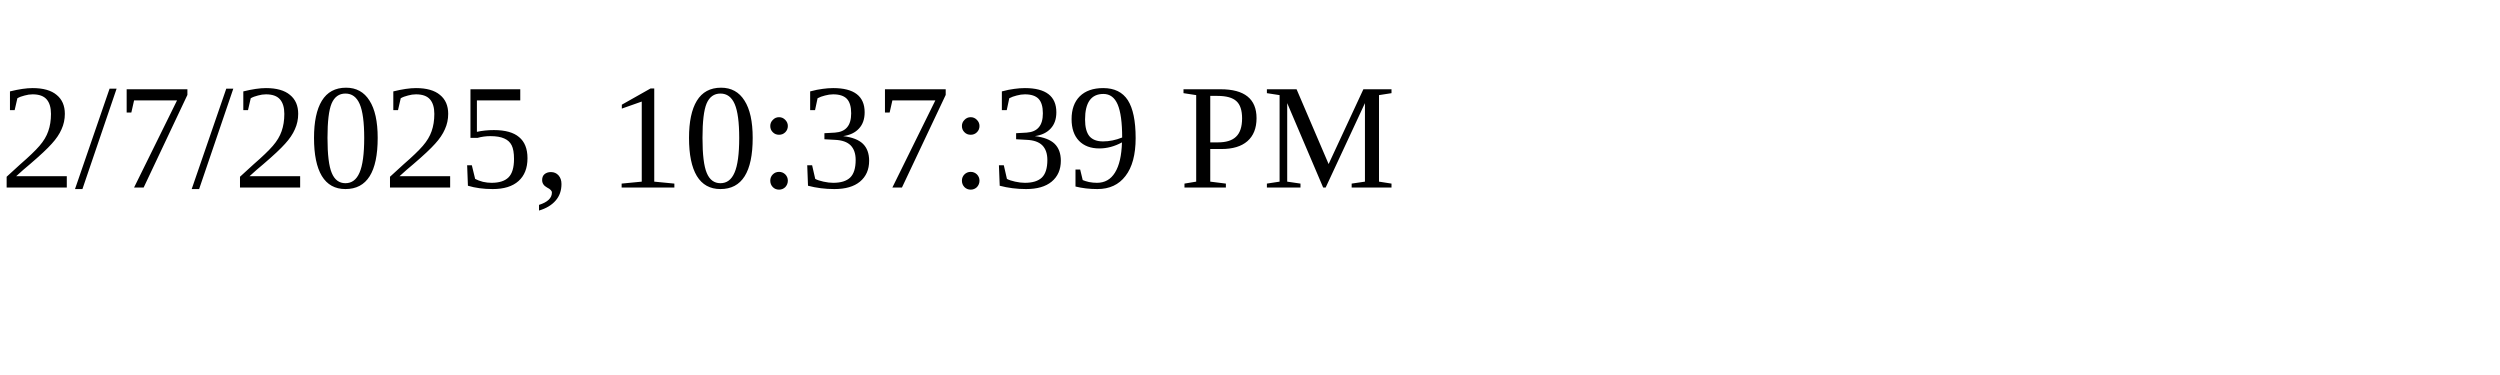
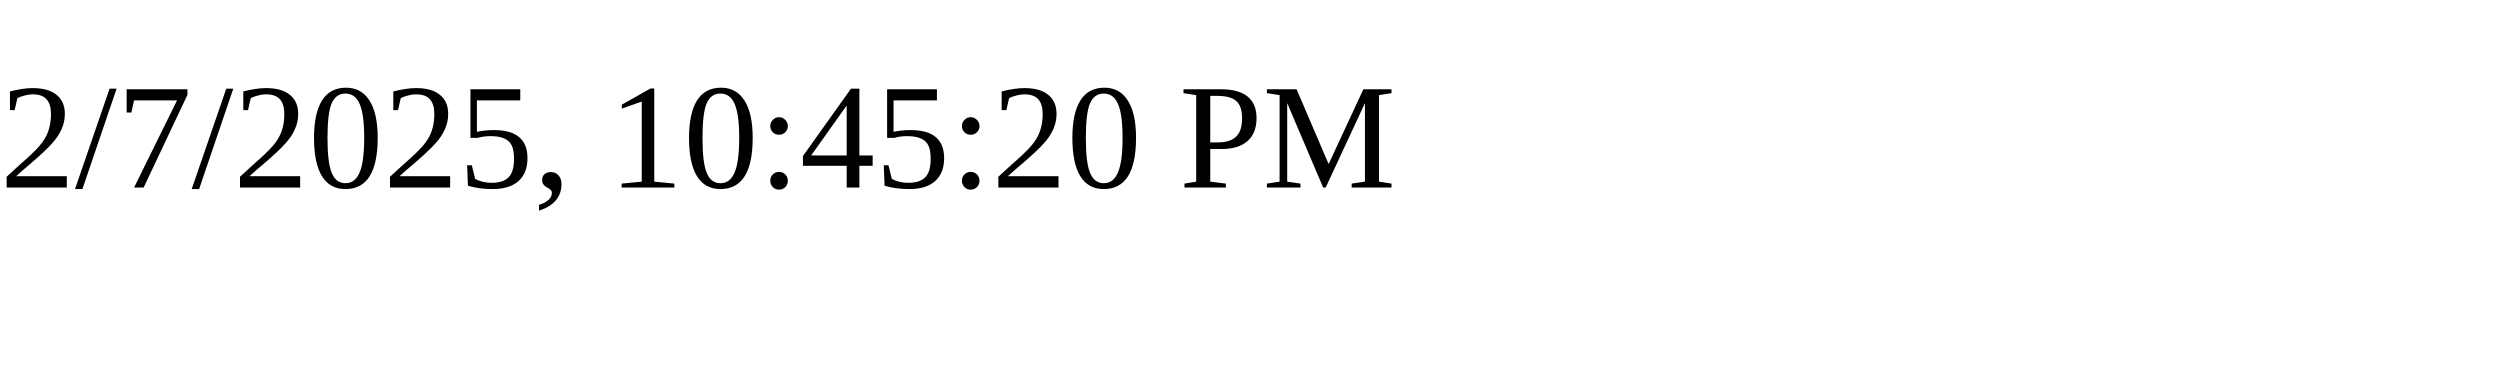
<svg xmlns="http://www.w3.org/2000/svg" height="30" width="200">
-   <text x="0" y="15">2/7/2025, 10:37:39 PM</text>
+   <text x="0" y="15">2/7/2025, 10:45:20 PM</text>
</svg>
